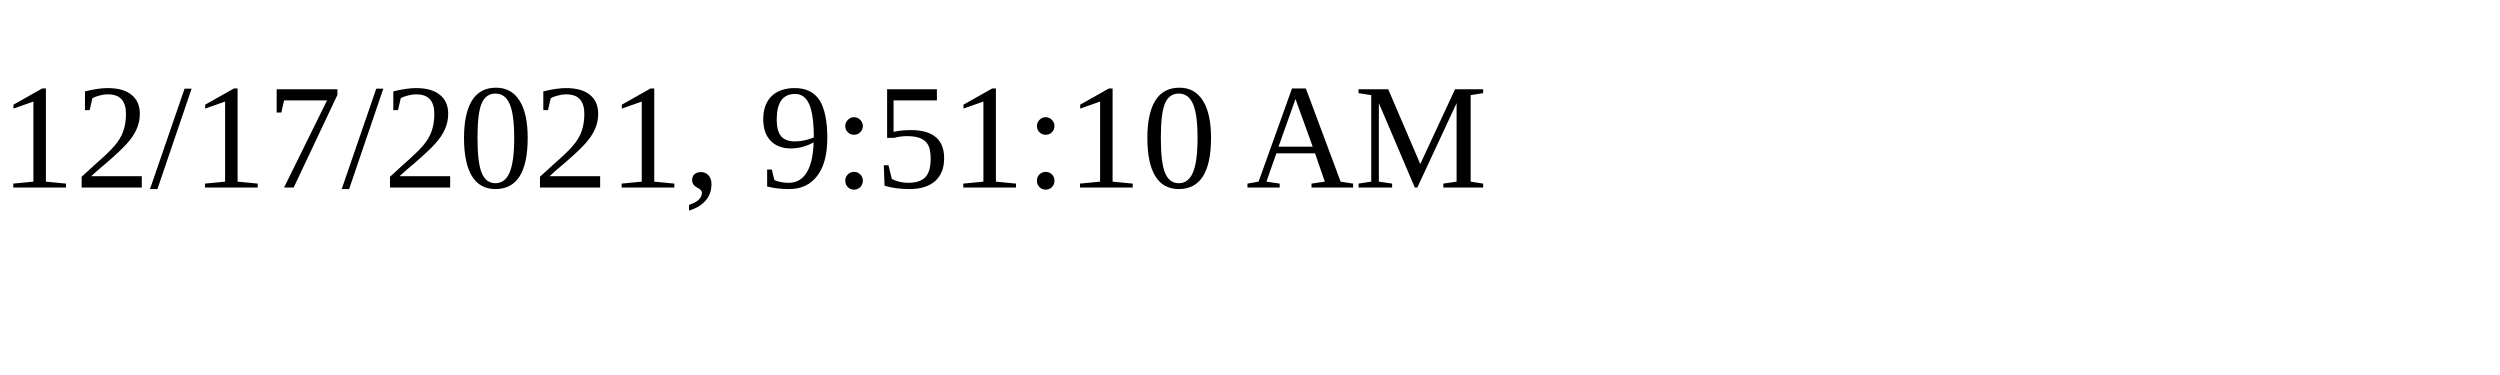
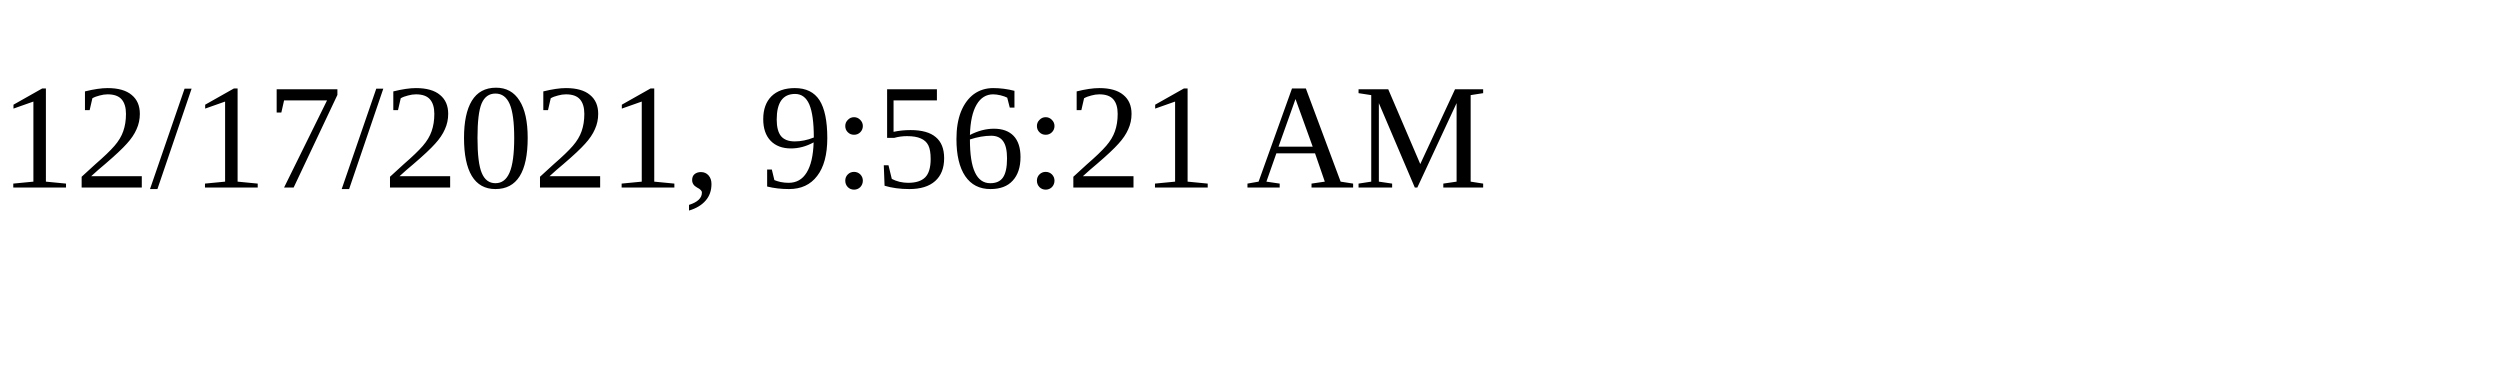
<svg xmlns="http://www.w3.org/2000/svg" height="30" width="200">
-   <text x="0" y="15">12/17/2021, 9:51:10 AM</text>
+   <text x="0" y="15">12/17/2021, 9:56:21 AM</text>
</svg>
